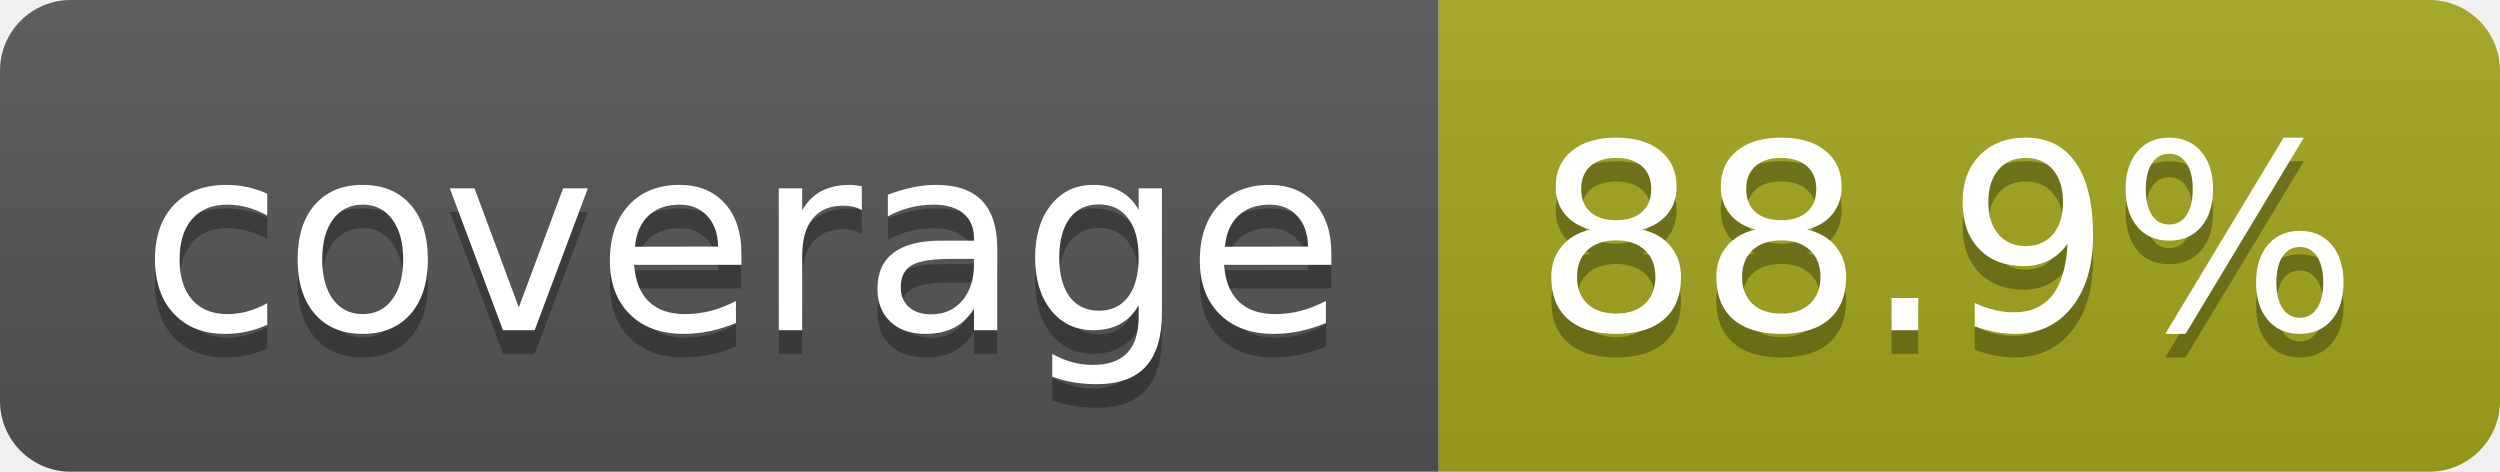
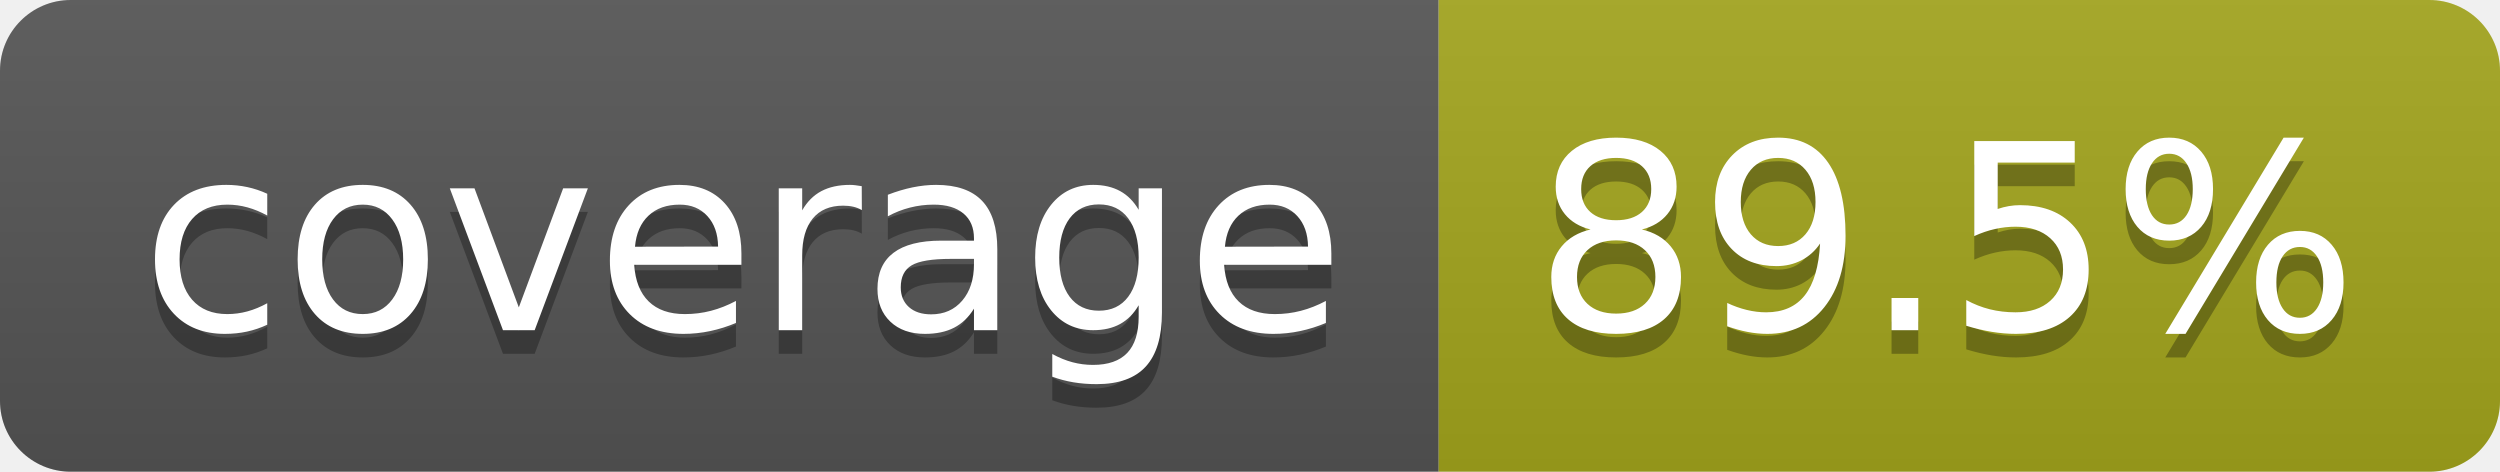
- <svg xmlns="http://www.w3.org/2000/svg" width="106" height="20" role="img" aria-label="coverage: 88.9%">
+ <svg xmlns="http://www.w3.org/2000/svg" width="106" height="20" role="img" aria-label="coverage: 89.5%">
  <linearGradient id="s" x2="0" y2="100%">
    <stop offset="0" stop-color="#bbb" stop-opacity=".1" />
    <stop offset="1" stop-opacity=".1" />
  </linearGradient>
  <clipPath id="r">
    <rect width="106" height="20" rx="3" fill="#fff" />
  </clipPath>
  <g clip-path="url(#r)">
    <rect width="61" height="20" fill="#555" />
    <rect x="61" width="45" height="20" fill="#a4a61d" />
    <rect width="106" height="20" fill="url(#s)" />
  </g>
  <g fill="#fff" text-anchor="middle" font-family="Verdana,Geneva,DejaVu Sans,sans-serif" text-rendering="geometricPrecision" font-size="110">
    <text aria-hidden="true" x="315" y="150" fill="#010101" fill-opacity=".3" transform="scale(.1)" textLength="510">coverage</text>
    <text x="315" y="140" transform="scale(.1)" fill="#fff" textLength="510">coverage</text>
-     <text aria-hidden="true" x="825" y="150" fill="#010101" fill-opacity=".3" transform="scale(.1)" textLength="350">88.9%</text>
-     <text x="825" y="140" transform="scale(.1)" fill="#fff" textLength="350">88.9%</text>
+     <text aria-hidden="true" x="825" y="150" fill="#010101" fill-opacity=".3" transform="scale(.1)" textLength="350">89.5%</text>
+     <text x="825" y="140" transform="scale(.1)" fill="#fff" textLength="350">89.5%</text>
  </g>
</svg>
